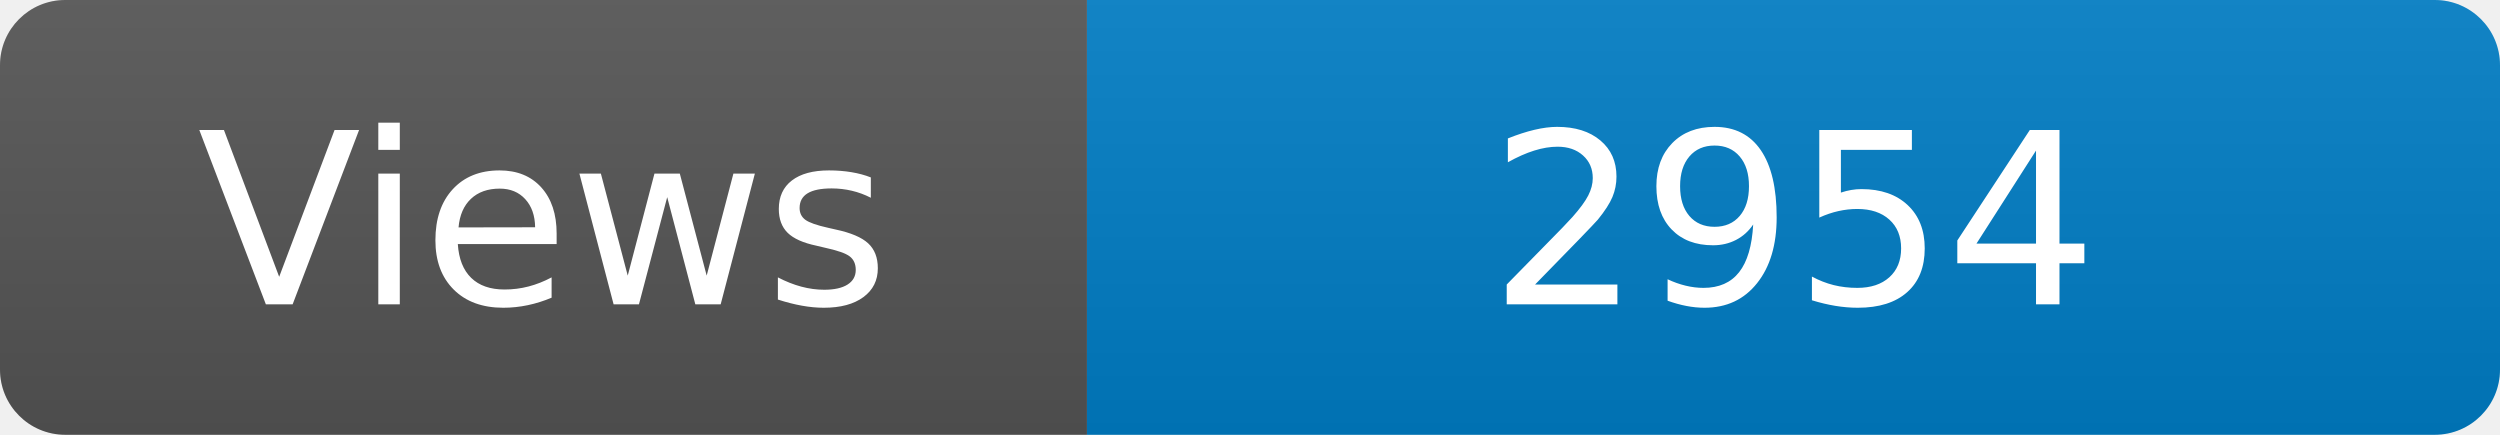
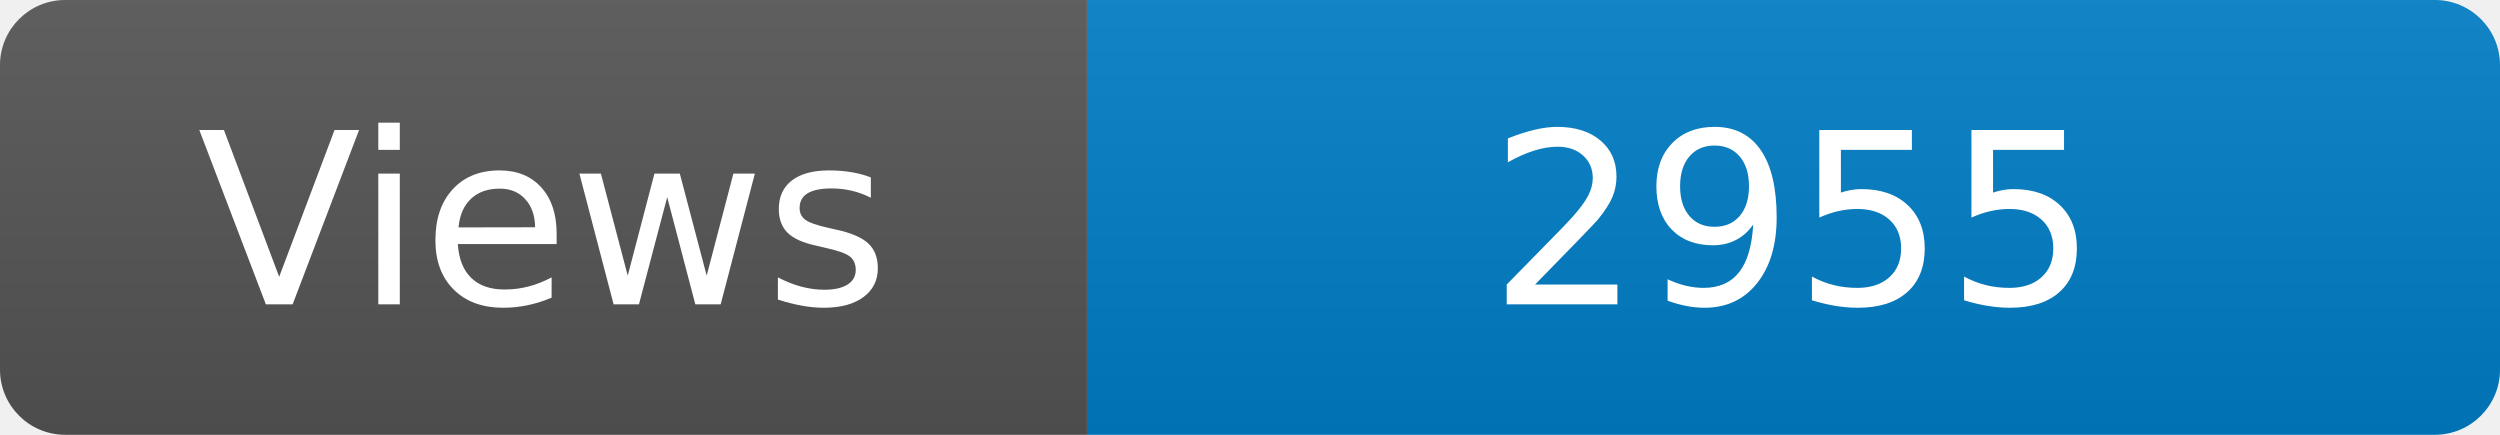
<svg xmlns="http://www.w3.org/2000/svg" width="115" height="20" role="img" aria-label="Maintained?: yes">
  <linearGradient id="s" x2="0" y2="100%">
    <stop offset="0" stop-color="#bbb" stop-opacity=".1" />
    <stop offset="1" stop-opacity=".1" />
  </linearGradient>
  <clipPath id="r">
    <rect width="115" height="20" rx="3" fill="#fff" />
  </clipPath>
  <g clip-path="url(#r)">
    <rect width="50" height="20" fill="#555" />
    <rect x="50" width="160" height="20" fill="#007ec6" />
    <rect width="115" height="20" fill="url(#s)" />
  </g>
  <g fill="#fff" text-anchor="middle" font-family="Verdana,Geneva,DejaVu Sans,sans-serif" font-size="110">
    <text x="250" y="140" transform="scale(.1)" fill="#fff">Views</text>
-     <text x="825" y="140" transform="scale(.1)" fill="#fff">2954</text>
+     <text x="825" y="140" transform="scale(.1)" fill="#fff">2955</text>
  </g>
</svg>
